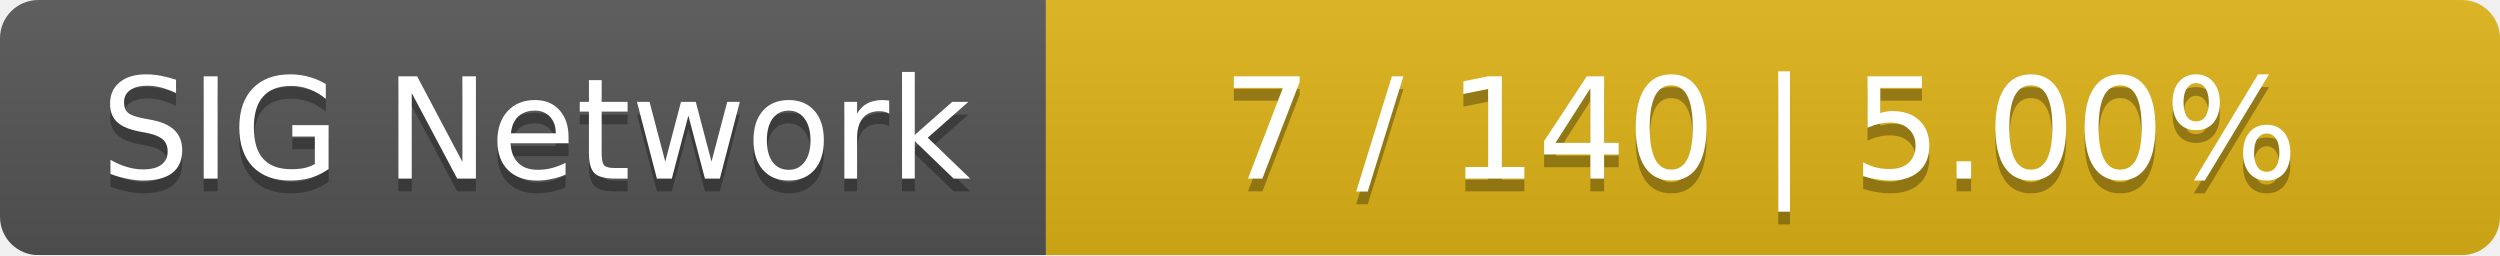
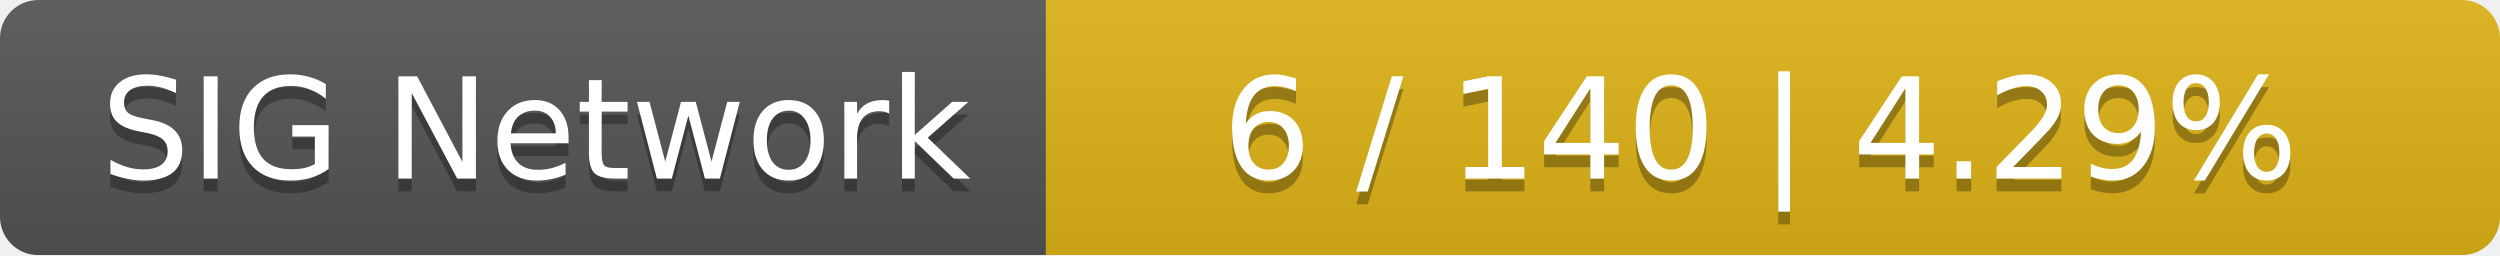
<svg xmlns="http://www.w3.org/2000/svg" width="196" height="20">
  <linearGradient id="smooth" x2="0" y2="100%">
    <stop offset="0" stop-color="#bbb" stop-opacity=".1" />
    <stop offset="1" stop-opacity=".1" />
  </linearGradient>
  <mask id="round">
    <rect width="196" height="20" rx="3" fill="#fff" />
  </mask>
  <g mask="url(#round)">
    <rect width="82" height="20" fill="#555" />
    <rect x="82" width="114" height="20" fill="#dfb317" />
    <rect width="196" height="20" fill="url(#smooth)" />
  </g>
  <g fill="#fff" text-anchor="middle" font-family="DejaVu Sans,Verdana,Geneva,sans-serif" font-size="11">
    <text x="42" y="15" fill="#010101" fill-opacity=".3">SIG Network</text>
    <text x="42" y="14">SIG Network</text>
-     <text x="138" y="15" fill="#010101" fill-opacity=".3">7 / 140    |    5.00%</text>
-     <text x="138" y="14">7 / 140    |    5.00%</text>
+     <text x="138" y="15" fill="#010101" fill-opacity=".3">6 / 140    |    4.29%</text>
+     <text x="138" y="14">6 / 140    |    4.29%</text>
  </g>
</svg>
